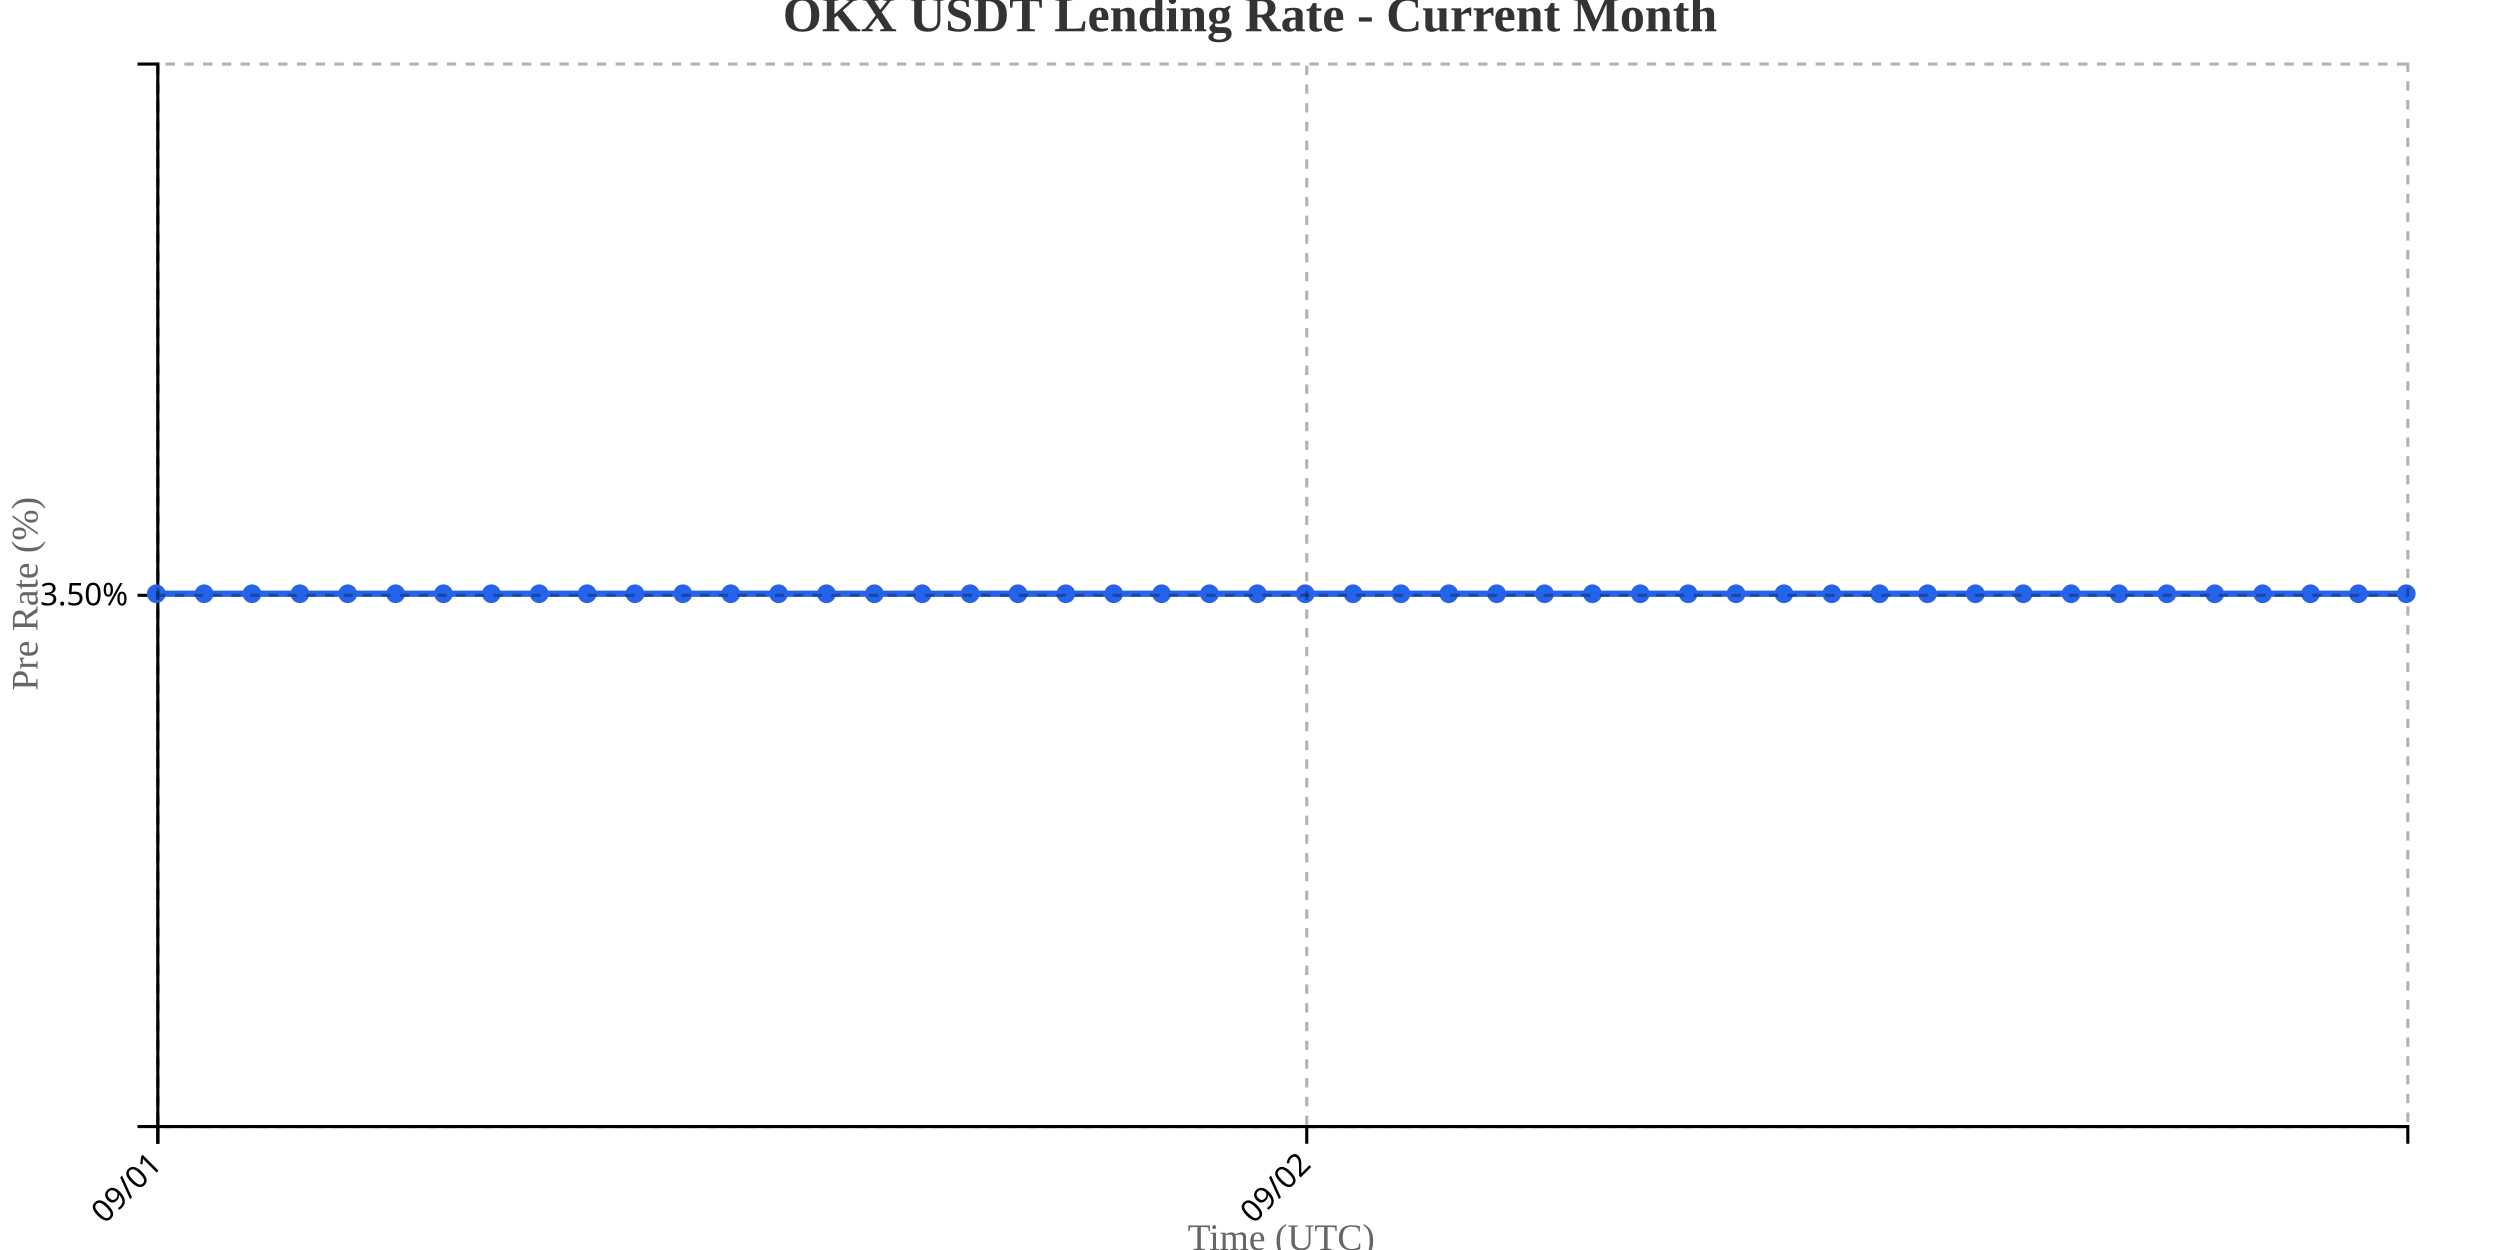
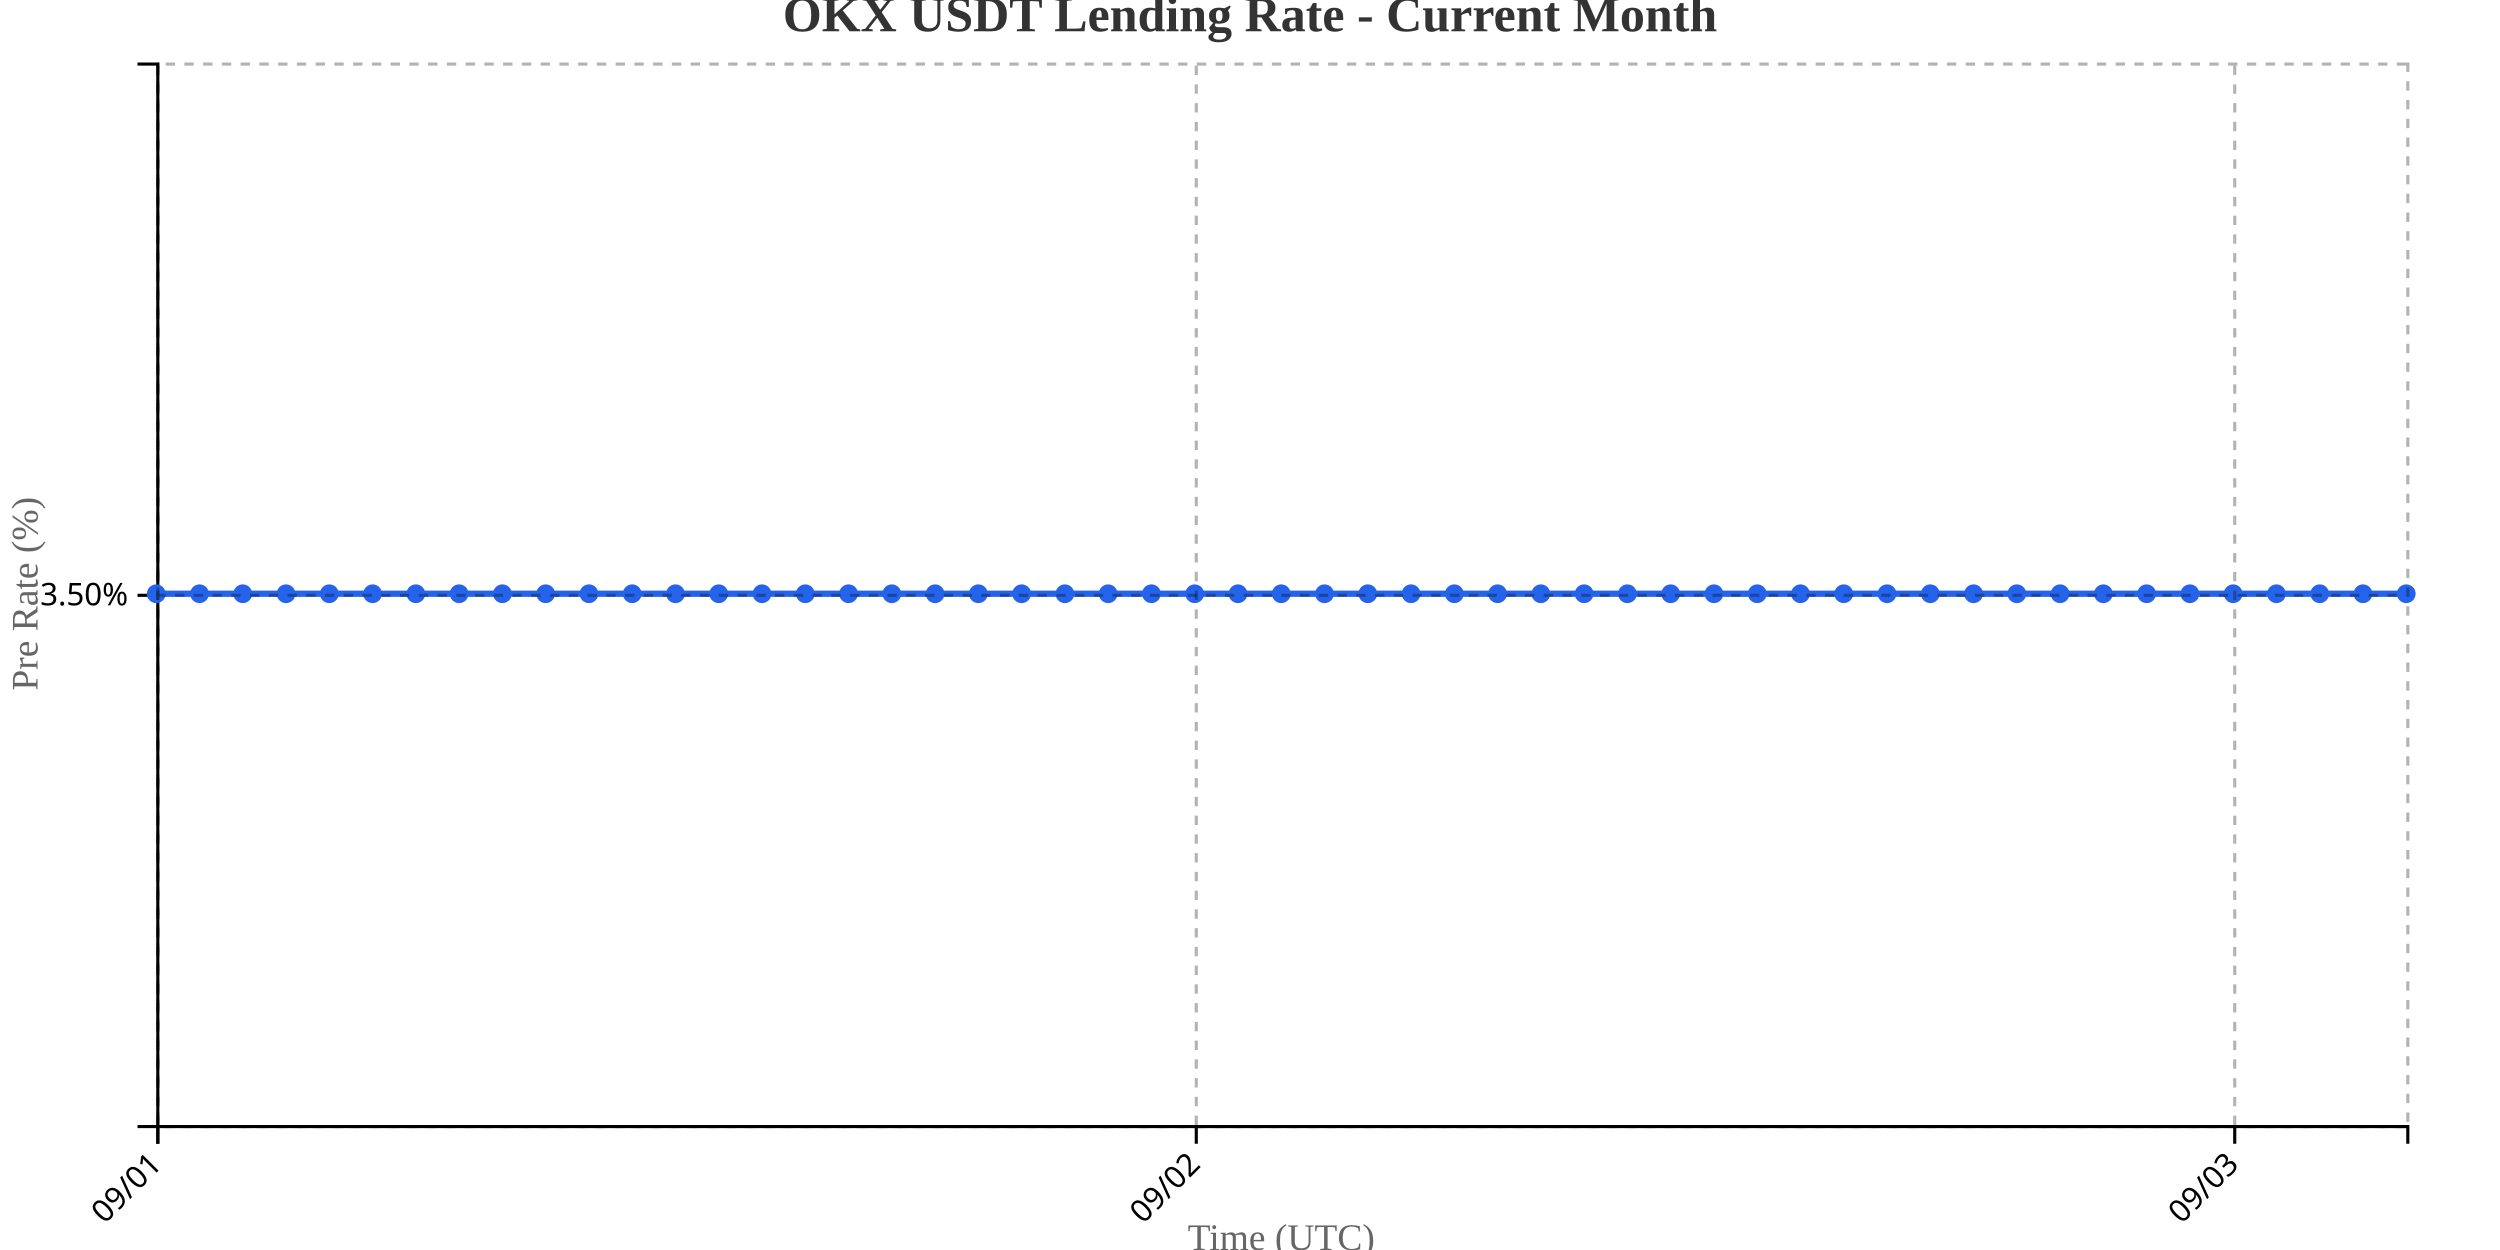
<svg xmlns="http://www.w3.org/2000/svg" width="800" height="400">
  <g transform="translate(50,20)">
    <g transform="translate(0,340)" fill="none" font-size="10" font-family="sans-serif" text-anchor="middle">
      <path class="domain" stroke="currentColor" d="M0.5,6V0.5H720.5V6" />
      <g class="tick" opacity="1" transform="translate(0.5,0)">
        <line stroke="currentColor" y2="6" />
        <text fill="currentColor" y="9" dy=".15em" style="text-anchor: end;" dx="-.8em" transform="rotate(-45)">09/01</text>
      </g>
-       <g class="tick" opacity="1" transform="translate(368.1596,0)">
+       <g class="tick" opacity="1" transform="translate(332.8077,0)">
        <line stroke="currentColor" y2="6" />
        <text fill="currentColor" y="9" dy=".15em" style="text-anchor: end;" dx="-.8em" transform="rotate(-45)">09/02</text>
+       </g>
+       <g class="tick" opacity="1" transform="translate(665.1154,0)">
+         <line stroke="currentColor" y2="6" />
+         <text fill="currentColor" y="9" dy=".15em" style="text-anchor: end;" dx="-.8em" transform="rotate(-45)">09/03</text>
      </g>
    </g>
    <g fill="none" font-size="10" font-family="sans-serif" text-anchor="end">
      <path class="domain" stroke="currentColor" d="M-6,340.5H0.5V0.5H-6" />
      <g class="tick" opacity="1" transform="translate(0,170.5)">
        <line stroke="currentColor" x2="-6" />
        <text fill="currentColor" x="-9" dy="0.32em">3.50%</text>
      </g>
    </g>
    <text transform="rotate(-90)" y="-50" x="-170" dy="1em" style="text-anchor: middle; font-size: 12px; fill: #666;">Pre Rate (%)</text>
    <text transform="translate(360, 380)" style="text-anchor: middle; font-size: 12px; fill: #666;">Time (UTC)</text>
-     <path fill="none" stroke="#2563eb" stroke-width="2" d="M0,170C5.106,170,10.213,170,15.319,170C20.426,170,25.532,170,30.638,170C35.745,170,40.851,170,45.957,170C51.064,170,56.17,170,61.277,170C66.383,170,71.489,170,76.596,170C81.702,170,86.809,170,91.915,170C97.021,170,102.128,170,107.234,170C112.34,170,117.447,170,122.553,170C127.66,170,132.766,170,137.872,170C142.979,170,148.085,170,153.191,170C158.298,170,163.404,170,168.511,170C173.617,170,178.723,170,183.83,170C188.936,170,194.043,170,199.149,170C204.255,170,209.362,170,214.468,170C219.574,170,224.681,170,229.787,170C234.894,170,240,170,245.106,170C250.213,170,255.319,170,260.426,170C265.532,170,270.638,170,275.745,170C280.851,170,285.957,170,291.064,170C296.17,170,301.277,170,306.383,170C311.489,170,316.596,170,321.702,170C326.809,170,331.915,170,337.021,170C342.128,170,347.234,170,352.34,170C357.447,170,362.553,170,367.66,170C372.766,170,377.872,170,382.979,170C388.085,170,393.191,170,398.298,170C403.404,170,408.511,170,413.617,170C418.723,170,423.83,170,428.936,170C434.043,170,439.149,170,444.255,170C449.362,170,454.468,170,459.574,170C464.681,170,469.787,170,474.894,170C480,170,485.106,170,490.213,170C495.319,170,500.426,170,505.532,170C510.638,170,515.745,170,520.851,170C525.957,170,531.064,170,536.17,170C541.277,170,546.383,170,551.489,170C556.596,170,561.702,170,566.809,170C571.915,170,577.021,170,582.128,170C587.234,170,592.34,170,597.447,170C602.553,170,607.66,170,612.766,170C617.872,170,622.979,170,628.085,170C633.191,170,638.298,170,643.404,170C648.511,170,653.617,170,658.723,170C663.83,170,668.936,170,674.043,170C679.149,170,684.255,170,689.362,170C694.468,170,699.574,170,704.681,170C709.787,170,714.894,170,720,170" />
+     <path fill="none" stroke="#2563eb" stroke-width="2" d="M0,170C4.615,170,9.231,170,13.846,170C18.462,170,23.077,170,27.692,170C32.308,170,36.923,170,41.538,170C46.154,170,50.769,170,55.385,170C60,170,64.615,170,69.231,170C73.846,170,78.462,170,83.077,170C87.692,170,92.308,170,96.923,170C101.538,170,106.154,170,110.769,170C115.385,170,120,170,124.615,170C129.231,170,133.846,170,138.462,170C143.077,170,147.692,170,152.308,170C156.923,170,161.538,170,166.154,170C170.769,170,175.385,170,180,170C184.615,170,189.231,170,193.846,170C198.462,170,203.077,170,207.692,170C212.308,170,216.923,170,221.538,170C226.154,170,230.769,170,235.385,170C240,170,244.615,170,249.231,170C253.846,170,258.462,170,263.077,170C267.692,170,272.308,170,276.923,170C281.538,170,286.154,170,290.769,170C295.385,170,300,170,304.615,170C309.231,170,313.846,170,318.462,170C323.077,170,327.692,170,332.308,170C336.923,170,341.538,170,346.154,170C350.769,170,355.385,170,360,170C364.615,170,369.231,170,373.846,170C378.462,170,383.077,170,387.692,170C392.308,170,396.923,170,401.538,170C406.154,170,410.769,170,415.385,170C420,170,424.615,170,429.231,170C433.846,170,438.462,170,443.077,170C447.692,170,452.308,170,456.923,170C461.538,170,466.154,170,470.769,170C475.385,170,480,170,484.615,170C489.231,170,493.846,170,498.462,170C503.077,170,507.692,170,512.308,170C516.923,170,521.538,170,526.154,170C530.769,170,535.385,170,540,170C544.615,170,549.231,170,553.846,170C558.462,170,563.077,170,567.692,170C572.308,170,576.923,170,581.538,170C586.154,170,590.769,170,595.385,170C600,170,604.615,170,609.231,170C613.846,170,618.462,170,623.077,170C627.692,170,632.308,170,636.923,170C641.538,170,646.154,170,650.769,170C655.385,170,660,170,664.615,170C669.231,170,673.846,170,678.462,170C683.077,170,687.692,170,692.308,170C696.923,170,701.538,170,706.154,170C710.769,170,715.385,170,720,170" />
    <circle class="dot" cx="0" cy="170" r="3" fill="#2563eb" />
-     <circle class="dot" cx="15.319" cy="170" r="3" fill="#2563eb" />
-     <circle class="dot" cx="30.638" cy="170" r="3" fill="#2563eb" />
-     <circle class="dot" cx="45.957" cy="170" r="3" fill="#2563eb" />
-     <circle class="dot" cx="61.277" cy="170" r="3" fill="#2563eb" />
-     <circle class="dot" cx="76.596" cy="170" r="3" fill="#2563eb" />
-     <circle class="dot" cx="91.915" cy="170" r="3" fill="#2563eb" />
-     <circle class="dot" cx="107.234" cy="170" r="3" fill="#2563eb" />
-     <circle class="dot" cx="122.553" cy="170" r="3" fill="#2563eb" />
-     <circle class="dot" cx="137.872" cy="170" r="3" fill="#2563eb" />
-     <circle class="dot" cx="153.191" cy="170" r="3" fill="#2563eb" />
-     <circle class="dot" cx="168.511" cy="170" r="3" fill="#2563eb" />
-     <circle class="dot" cx="183.83" cy="170" r="3" fill="#2563eb" />
-     <circle class="dot" cx="199.149" cy="170" r="3" fill="#2563eb" />
-     <circle class="dot" cx="214.468" cy="170" r="3" fill="#2563eb" />
-     <circle class="dot" cx="229.787" cy="170" r="3" fill="#2563eb" />
-     <circle class="dot" cx="245.106" cy="170" r="3" fill="#2563eb" />
-     <circle class="dot" cx="260.426" cy="170" r="3" fill="#2563eb" />
-     <circle class="dot" cx="275.745" cy="170" r="3" fill="#2563eb" />
-     <circle class="dot" cx="291.064" cy="170" r="3" fill="#2563eb" />
-     <circle class="dot" cx="306.383" cy="170" r="3" fill="#2563eb" />
-     <circle class="dot" cx="321.702" cy="170" r="3" fill="#2563eb" />
-     <circle class="dot" cx="337.021" cy="170" r="3" fill="#2563eb" />
-     <circle class="dot" cx="352.34" cy="170" r="3" fill="#2563eb" />
-     <circle class="dot" cx="367.66" cy="170" r="3" fill="#2563eb" />
-     <circle class="dot" cx="382.979" cy="170" r="3" fill="#2563eb" />
-     <circle class="dot" cx="398.298" cy="170" r="3" fill="#2563eb" />
-     <circle class="dot" cx="413.617" cy="170" r="3" fill="#2563eb" />
-     <circle class="dot" cx="428.936" cy="170" r="3" fill="#2563eb" />
-     <circle class="dot" cx="444.255" cy="170" r="3" fill="#2563eb" />
-     <circle class="dot" cx="459.574" cy="170" r="3" fill="#2563eb" />
-     <circle class="dot" cx="474.894" cy="170" r="3" fill="#2563eb" />
-     <circle class="dot" cx="490.213" cy="170" r="3" fill="#2563eb" />
-     <circle class="dot" cx="505.532" cy="170" r="3" fill="#2563eb" />
-     <circle class="dot" cx="520.851" cy="170" r="3" fill="#2563eb" />
-     <circle class="dot" cx="536.17" cy="170" r="3" fill="#2563eb" />
-     <circle class="dot" cx="551.489" cy="170" r="3" fill="#2563eb" />
-     <circle class="dot" cx="566.809" cy="170" r="3" fill="#2563eb" />
-     <circle class="dot" cx="582.128" cy="170" r="3" fill="#2563eb" />
-     <circle class="dot" cx="597.447" cy="170" r="3" fill="#2563eb" />
-     <circle class="dot" cx="612.766" cy="170" r="3" fill="#2563eb" />
-     <circle class="dot" cx="628.085" cy="170" r="3" fill="#2563eb" />
-     <circle class="dot" cx="643.404" cy="170" r="3" fill="#2563eb" />
-     <circle class="dot" cx="658.723" cy="170" r="3" fill="#2563eb" />
-     <circle class="dot" cx="674.043" cy="170" r="3" fill="#2563eb" />
-     <circle class="dot" cx="689.362" cy="170" r="3" fill="#2563eb" />
-     <circle class="dot" cx="704.681" cy="170" r="3" fill="#2563eb" />
+     <circle class="dot" cx="13.846" cy="170" r="3" fill="#2563eb" />
+     <circle class="dot" cx="27.692" cy="170" r="3" fill="#2563eb" />
+     <circle class="dot" cx="41.538" cy="170" r="3" fill="#2563eb" />
+     <circle class="dot" cx="55.385" cy="170" r="3" fill="#2563eb" />
+     <circle class="dot" cx="69.231" cy="170" r="3" fill="#2563eb" />
+     <circle class="dot" cx="83.077" cy="170" r="3" fill="#2563eb" />
+     <circle class="dot" cx="96.923" cy="170" r="3" fill="#2563eb" />
+     <circle class="dot" cx="110.769" cy="170" r="3" fill="#2563eb" />
+     <circle class="dot" cx="124.615" cy="170" r="3" fill="#2563eb" />
+     <circle class="dot" cx="138.462" cy="170" r="3" fill="#2563eb" />
+     <circle class="dot" cx="152.308" cy="170" r="3" fill="#2563eb" />
+     <circle class="dot" cx="166.154" cy="170" r="3" fill="#2563eb" />
+     <circle class="dot" cx="180" cy="170" r="3" fill="#2563eb" />
+     <circle class="dot" cx="193.846" cy="170" r="3" fill="#2563eb" />
+     <circle class="dot" cx="207.692" cy="170" r="3" fill="#2563eb" />
+     <circle class="dot" cx="221.538" cy="170" r="3" fill="#2563eb" />
+     <circle class="dot" cx="235.385" cy="170" r="3" fill="#2563eb" />
+     <circle class="dot" cx="249.231" cy="170" r="3" fill="#2563eb" />
+     <circle class="dot" cx="263.077" cy="170" r="3" fill="#2563eb" />
+     <circle class="dot" cx="276.923" cy="170" r="3" fill="#2563eb" />
+     <circle class="dot" cx="290.769" cy="170" r="3" fill="#2563eb" />
+     <circle class="dot" cx="304.615" cy="170" r="3" fill="#2563eb" />
+     <circle class="dot" cx="318.462" cy="170" r="3" fill="#2563eb" />
+     <circle class="dot" cx="332.308" cy="170" r="3" fill="#2563eb" />
+     <circle class="dot" cx="346.154" cy="170" r="3" fill="#2563eb" />
+     <circle class="dot" cx="360" cy="170" r="3" fill="#2563eb" />
+     <circle class="dot" cx="373.846" cy="170" r="3" fill="#2563eb" />
+     <circle class="dot" cx="387.692" cy="170" r="3" fill="#2563eb" />
+     <circle class="dot" cx="401.538" cy="170" r="3" fill="#2563eb" />
+     <circle class="dot" cx="415.385" cy="170" r="3" fill="#2563eb" />
+     <circle class="dot" cx="429.231" cy="170" r="3" fill="#2563eb" />
+     <circle class="dot" cx="443.077" cy="170" r="3" fill="#2563eb" />
+     <circle class="dot" cx="456.923" cy="170" r="3" fill="#2563eb" />
+     <circle class="dot" cx="470.769" cy="170" r="3" fill="#2563eb" />
+     <circle class="dot" cx="484.615" cy="170" r="3" fill="#2563eb" />
+     <circle class="dot" cx="498.462" cy="170" r="3" fill="#2563eb" />
+     <circle class="dot" cx="512.308" cy="170" r="3" fill="#2563eb" />
+     <circle class="dot" cx="526.154" cy="170" r="3" fill="#2563eb" />
+     <circle class="dot" cx="540" cy="170" r="3" fill="#2563eb" />
+     <circle class="dot" cx="553.846" cy="170" r="3" fill="#2563eb" />
+     <circle class="dot" cx="567.692" cy="170" r="3" fill="#2563eb" />
+     <circle class="dot" cx="581.538" cy="170" r="3" fill="#2563eb" />
+     <circle class="dot" cx="595.385" cy="170" r="3" fill="#2563eb" />
+     <circle class="dot" cx="609.231" cy="170" r="3" fill="#2563eb" />
+     <circle class="dot" cx="623.077" cy="170" r="3" fill="#2563eb" />
+     <circle class="dot" cx="636.923" cy="170" r="3" fill="#2563eb" />
+     <circle class="dot" cx="650.769" cy="170" r="3" fill="#2563eb" />
+     <circle class="dot" cx="664.615" cy="170" r="3" fill="#2563eb" />
+     <circle class="dot" cx="678.462" cy="170" r="3" fill="#2563eb" />
+     <circle class="dot" cx="692.308" cy="170" r="3" fill="#2563eb" />
+     <circle class="dot" cx="706.154" cy="170" r="3" fill="#2563eb" />
    <circle class="dot" cx="720" cy="170" r="3" fill="#2563eb" />
    <g class="grid" transform="translate(0,340)" fill="none" font-size="10" font-family="sans-serif" text-anchor="middle" style="stroke-dasharray: 3,3; opacity: 0.3;">
      <path class="domain" stroke="currentColor" d="M0.5,-340V0.5H720.5V-340" />
      <g class="tick" opacity="1" transform="translate(0.5,0)">
        <line stroke="currentColor" y2="-340" />
        <text fill="currentColor" y="3" dy="0.71em" />
      </g>
-       <g class="tick" opacity="1" transform="translate(368.1596,0)">
+       <g class="tick" opacity="1" transform="translate(332.8077,0)">
+         <line stroke="currentColor" y2="-340" />
+         <text fill="currentColor" y="3" dy="0.71em" />
+       </g>
+       <g class="tick" opacity="1" transform="translate(665.1154,0)">
        <line stroke="currentColor" y2="-340" />
        <text fill="currentColor" y="3" dy="0.71em" />
      </g>
    </g>
    <g class="grid" fill="none" font-size="10" font-family="sans-serif" text-anchor="end" style="stroke-dasharray: 3,3; opacity: 0.3;">
      <path class="domain" stroke="currentColor" d="M720,340.5H0.5V0.5H720" />
      <g class="tick" opacity="1" transform="translate(0,170.5)">
        <line stroke="currentColor" x2="720" />
        <text fill="currentColor" x="-3" dy="0.32em" />
      </g>
    </g>
  </g>
  <text x="400" y="10" text-anchor="middle" style="font-size: 16px; font-weight: bold; fill: #333;">OKX USDT Lending Rate - Current Month</text>
</svg>
